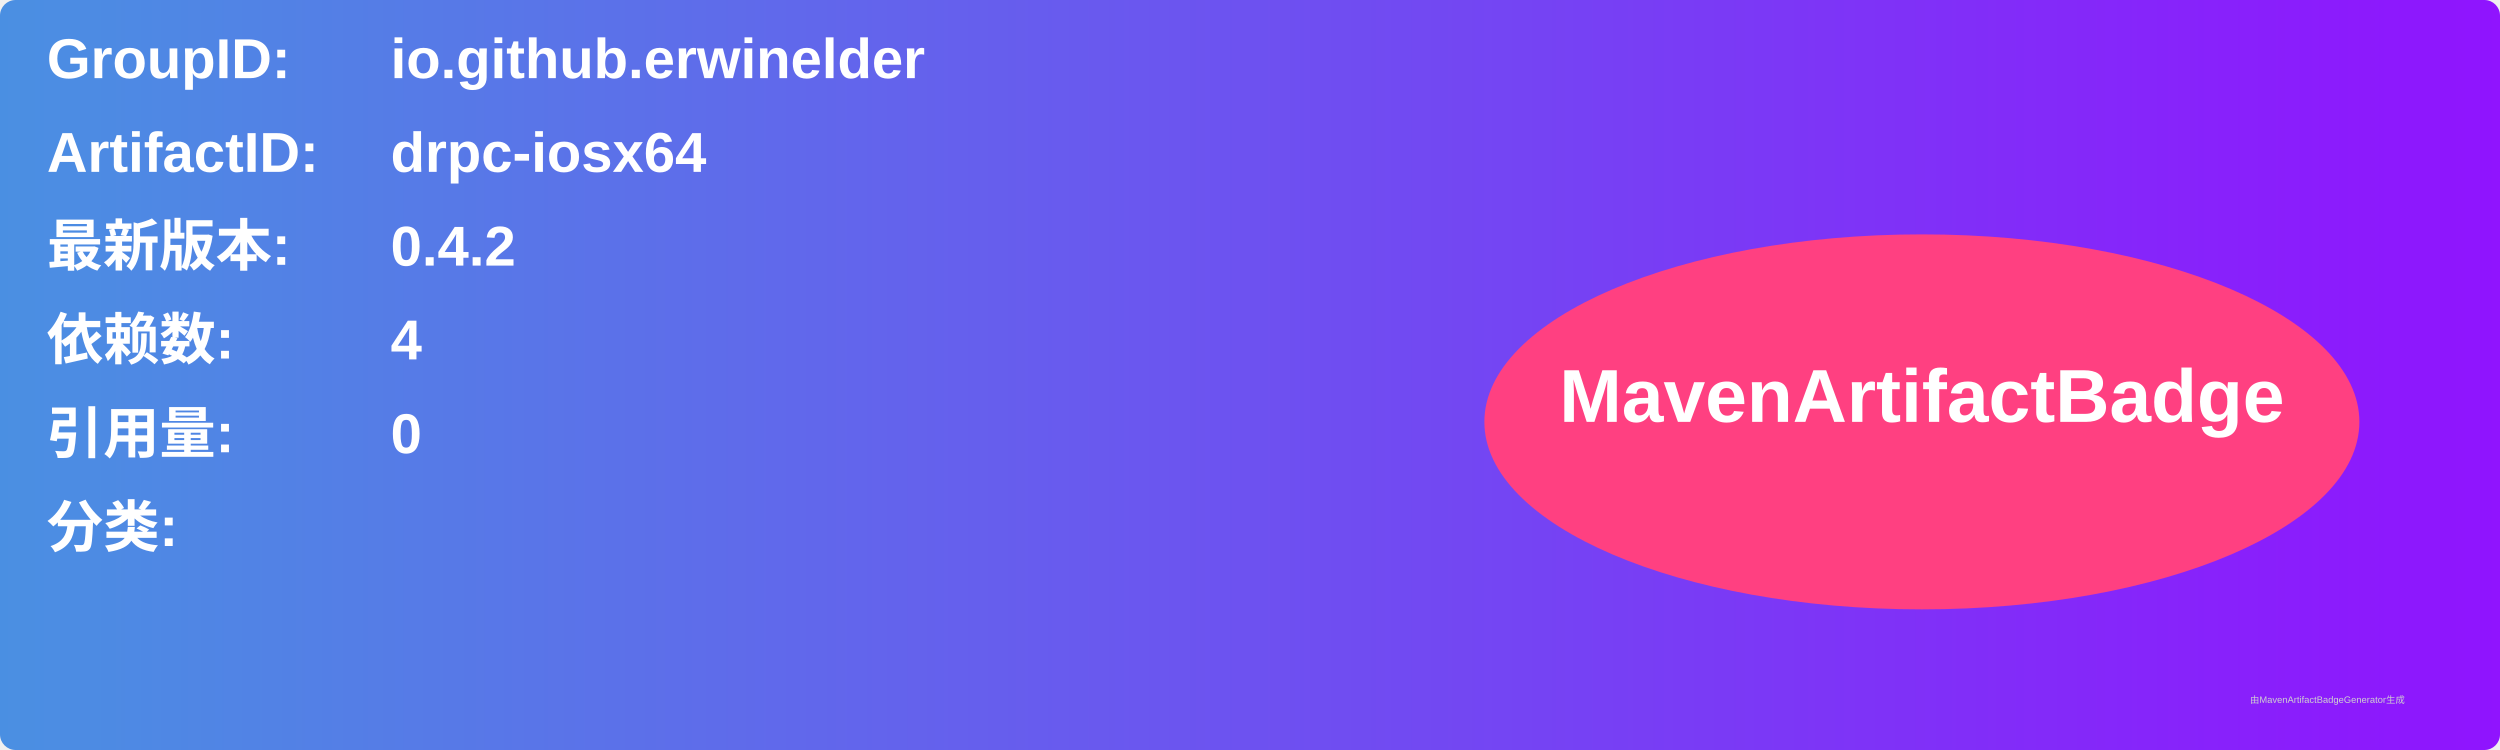
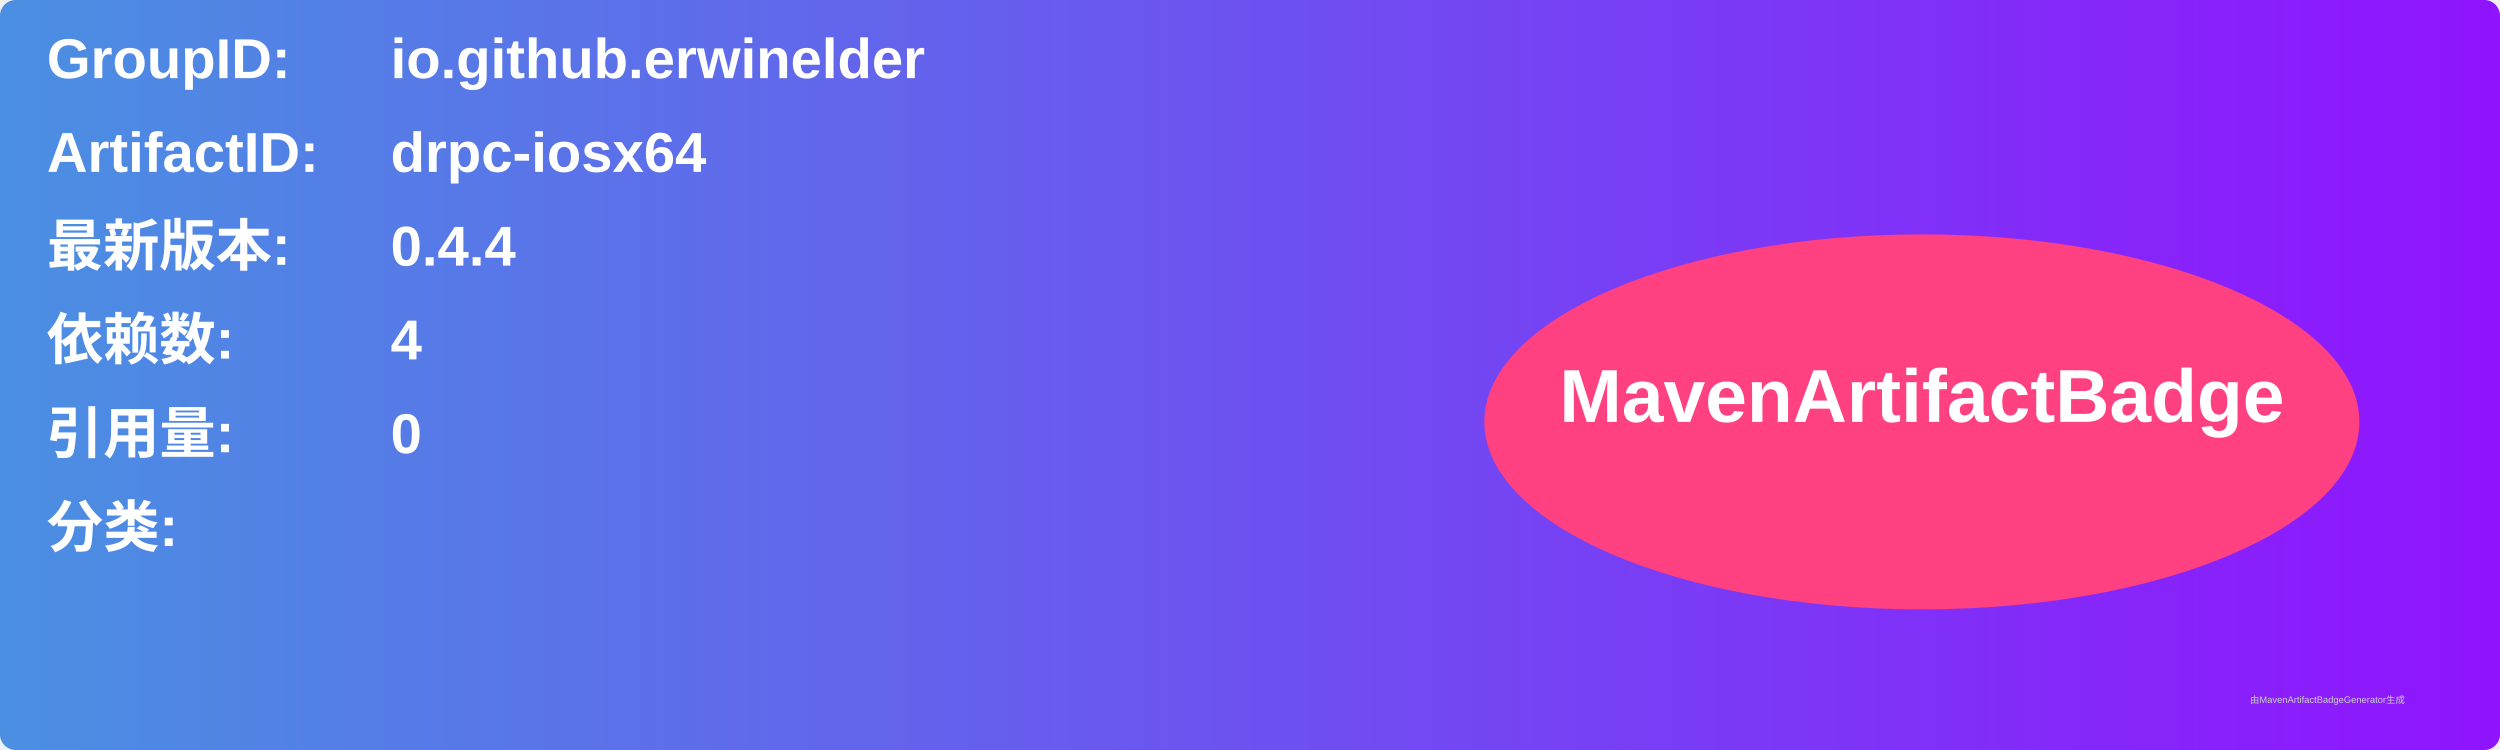
<svg xmlns="http://www.w3.org/2000/svg" width="800" height="240" viewBox="0 0 800 240">
  <linearGradient id="grad" x1="0%" y1="0%" x2="100%" y2="0%">
    <stop offset="0%" stop-color="#4a90e2" />
    <stop offset="100%" stop-color="#9013fe" />
  </linearGradient>
  <rect width="100%" height="100%" rx="5" ry="5" fill="url(#grad)" />
  <g transform="translate(15, 15)">
    <text x="0" y="10" font-family="Arial" font-size="18" fill="white" font-weight="bold" width="260">GroupID:</text>
    <text x="110" y="10" font-family="Arial" font-size="18" fill="white" font-weight="bold" width="460">io.github.erwinelder</text>
    <text x="0" y="40" font-family="Arial" font-size="18" fill="white" font-weight="bold" width="260">ArtifactID:</text>
    <text x="110" y="40" font-family="Arial" font-size="18" fill="white" font-weight="bold" width="460">drpc-iosx64</text>
    <text x="0" y="70" font-family="Arial" font-size="18" fill="white" font-weight="bold">最新版本:</text>
    <text x="110" y="70" font-family="Arial" font-size="18" fill="white" font-weight="bold">
-       <tspan font-weight="bold">0.4.2</tspan>
+       <tspan font-weight="bold">0.4.4</tspan>
    </text>
    <text x="0" y="100" font-family="Arial" font-size="18" fill="white" font-weight="bold">依赖数: </text>
    <text x="110" y="100" font-family="Arial" font-size="18" fill="white">
      <tspan font-weight="bold">4</tspan>
    </text>
    <text x="0" y="130" font-family="Arial" font-size="18" fill="white" font-weight="bold">引用量: </text>
    <text x="110" y="130" font-family="Arial" font-size="18" fill="white">
      <tspan font-weight="bold">0</tspan>
    </text>
    <text x="0" y="160" font-family="Arial" font-size="18" fill="white" font-weight="bold">分类:</text>
    <text x="10" y="190" font-family="Arial" font-size="10" fill="white">
      <tspan font-weight="bold" />
    </text>
    <ellipse cx="600" cy="120" rx="140" ry="60" fill="#ff4081" />
    <text x="600" y="120" text-anchor="middle" font-family="Arial" font-size="24" fill="white" font-weight="bold">MavenArtifactBadge</text>
  </g>
  <text x="720" y="225" font-family="Arial" font-size="3" fill="#d0d0d0">由MavenArtifactBadgeGenerator生成</text>
</svg>
